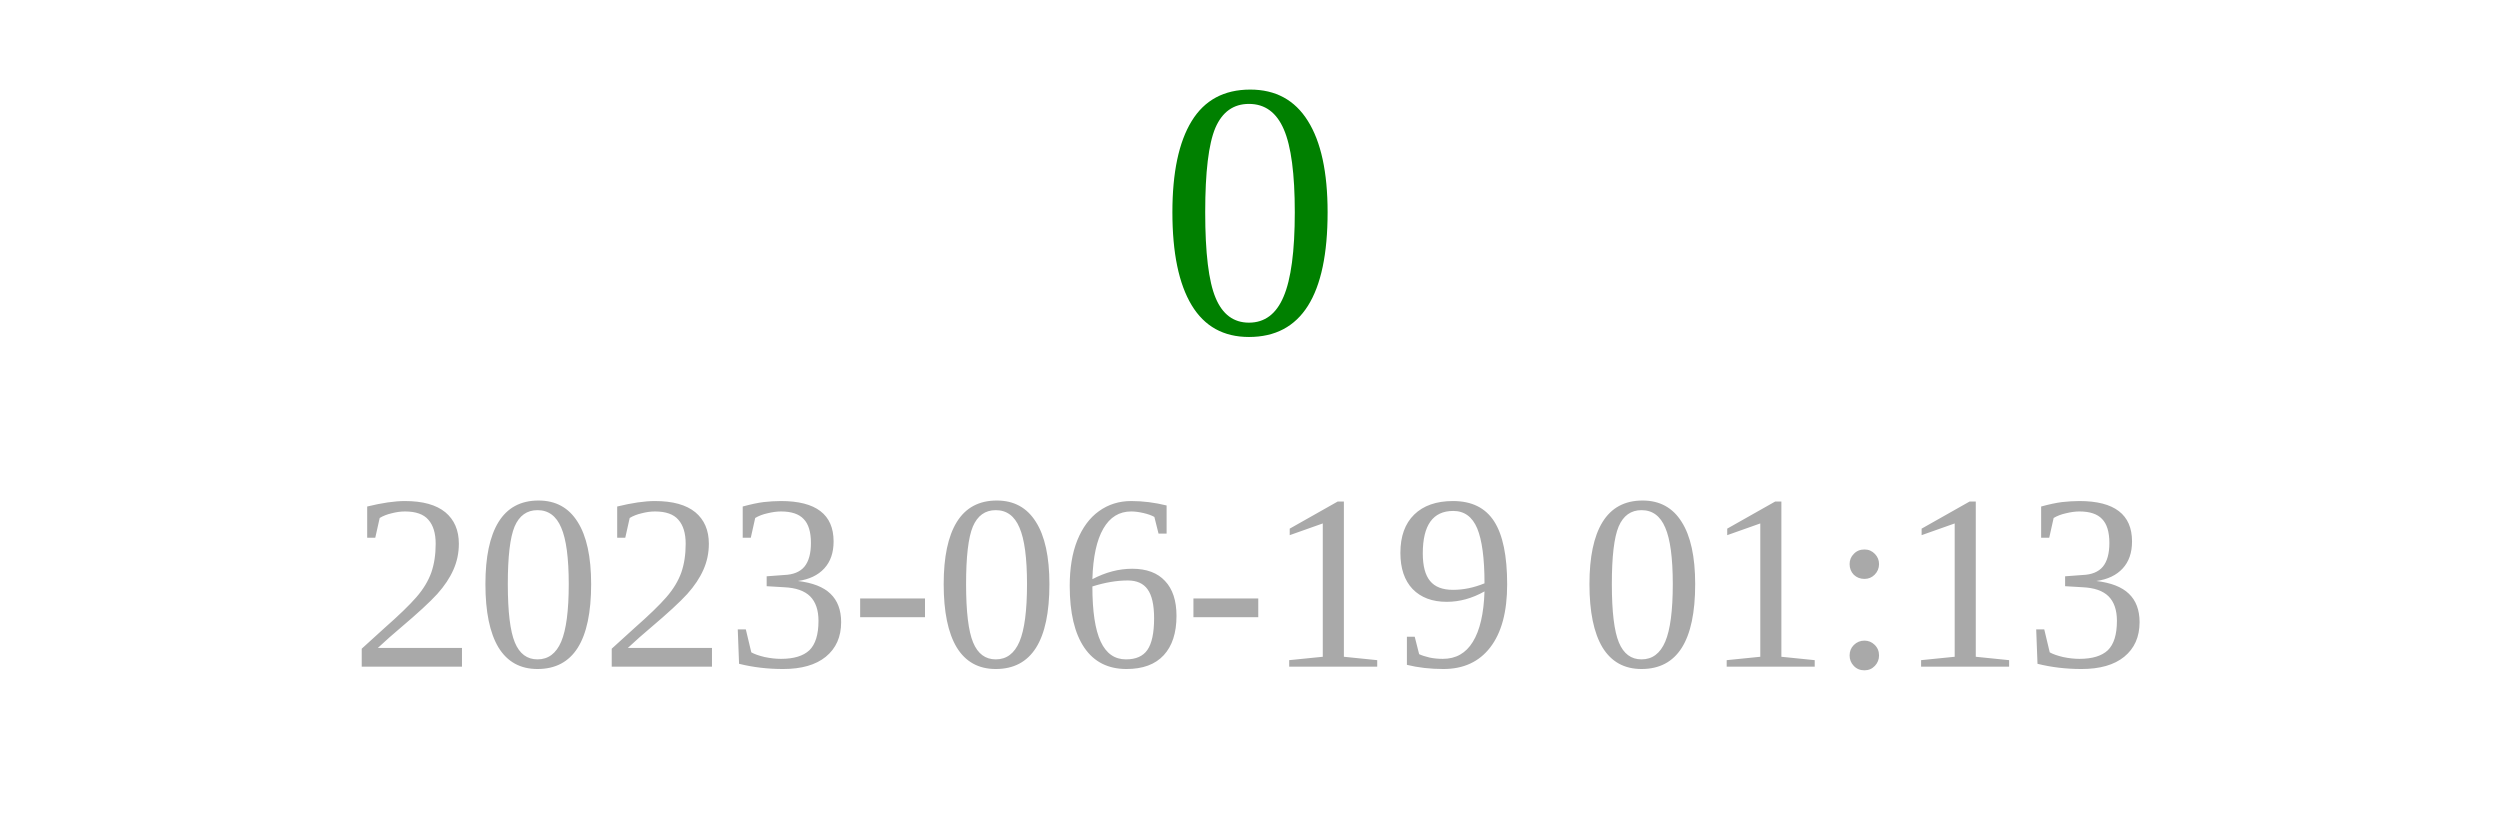
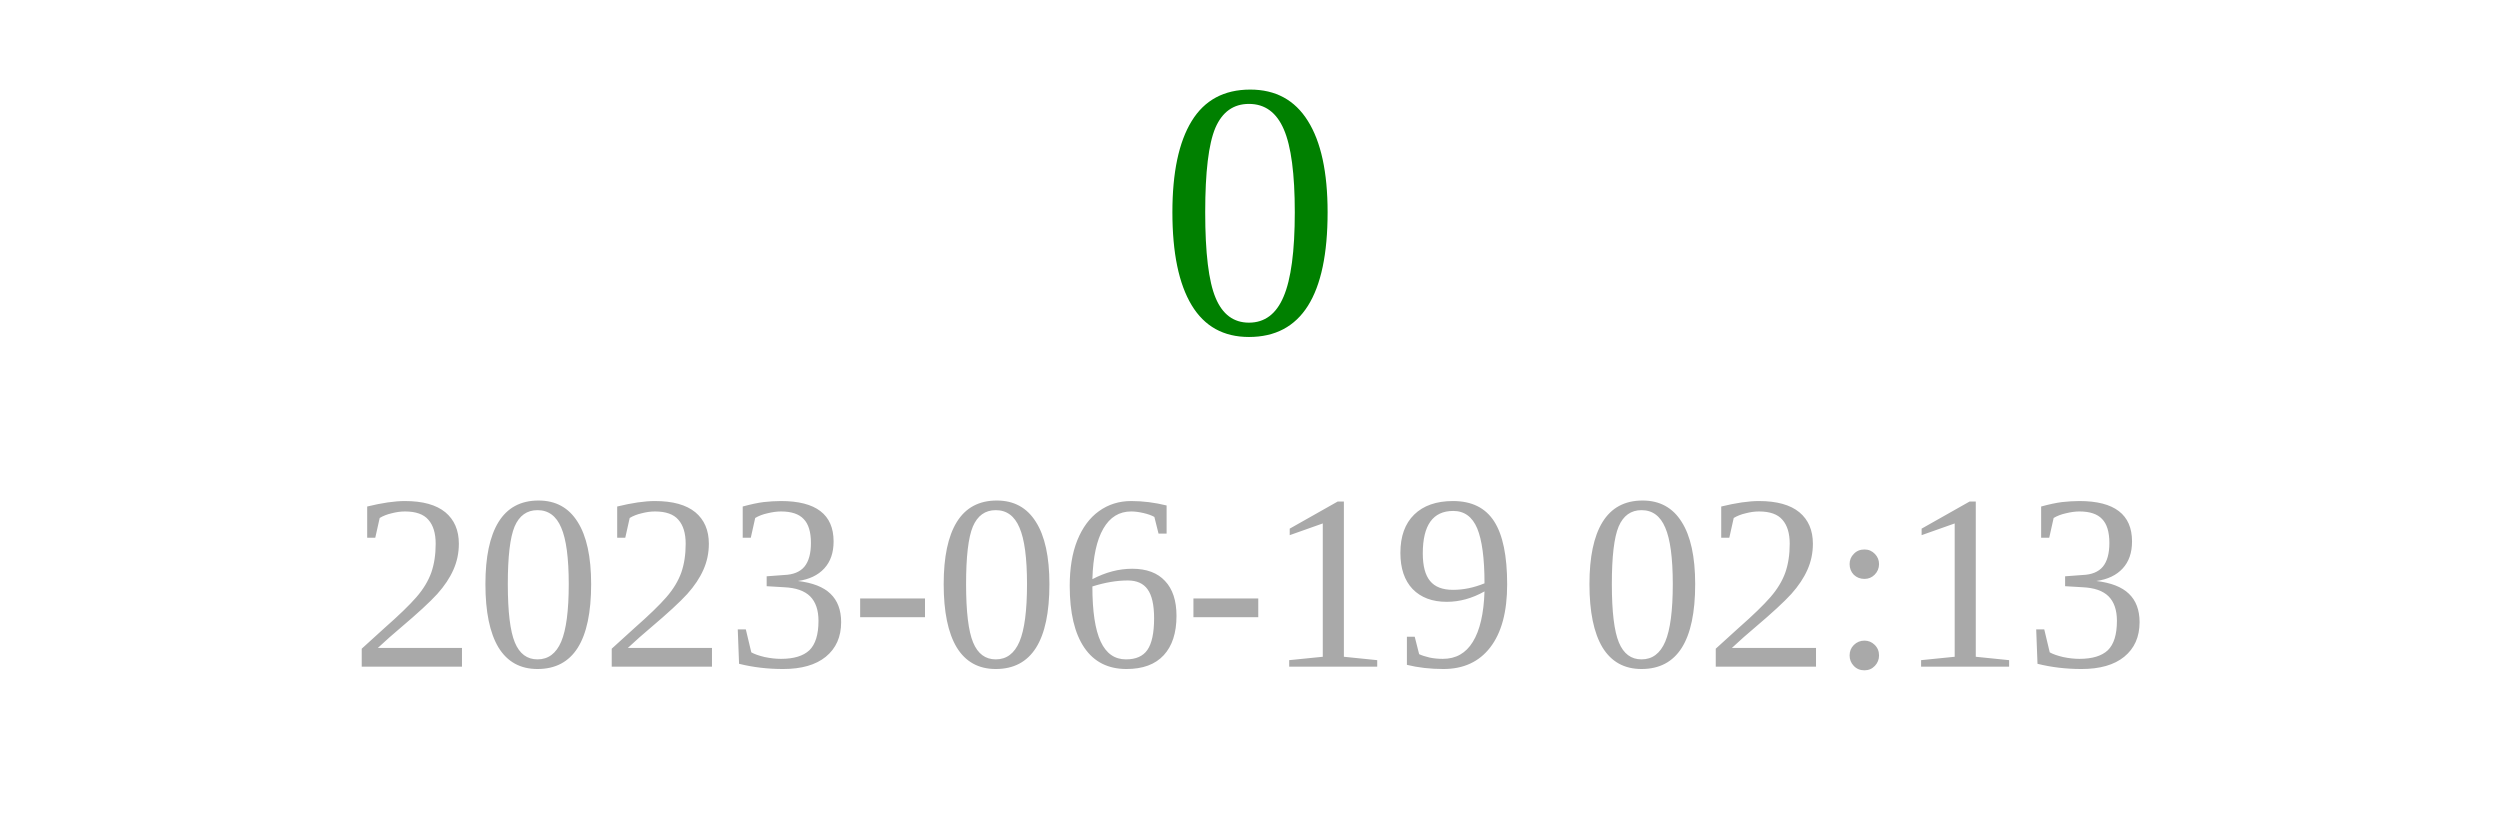
<svg xmlns="http://www.w3.org/2000/svg" width="150" height="50">
  <text x="75" y="20" font-size="22" fill="green" text-anchor="middle">0</text>
-   <text x="75" y="40" font-size="15" fill="darkgray" text-anchor="middle">2023-06-19 01:13</text>
+   <text x="75" y="40" font-size="15" fill="darkgray" text-anchor="middle">2023-06-19 02:13</text>
</svg>
